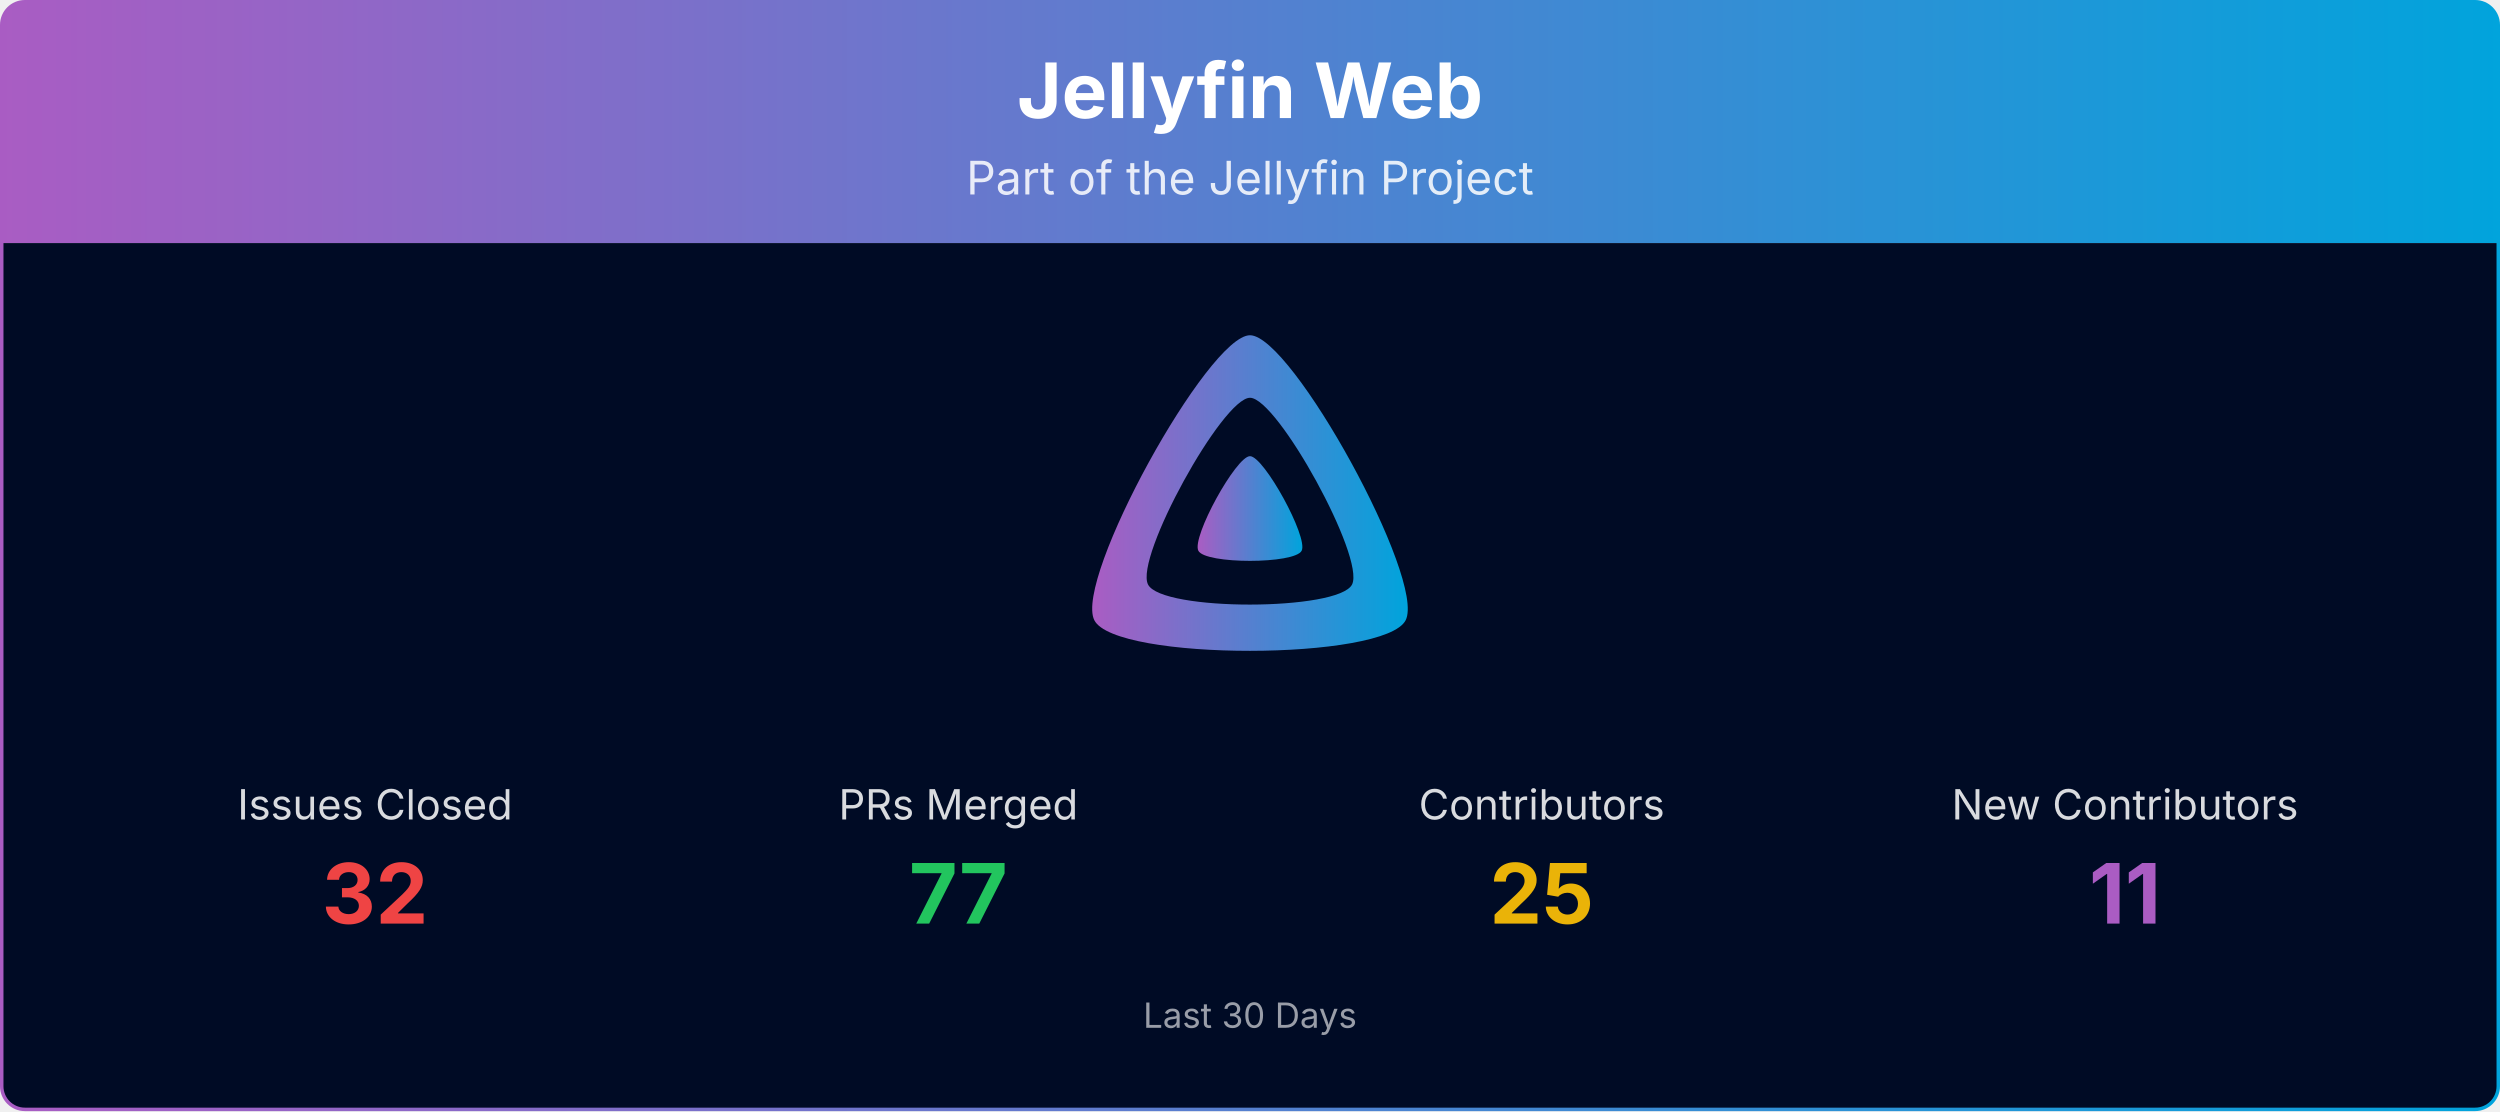
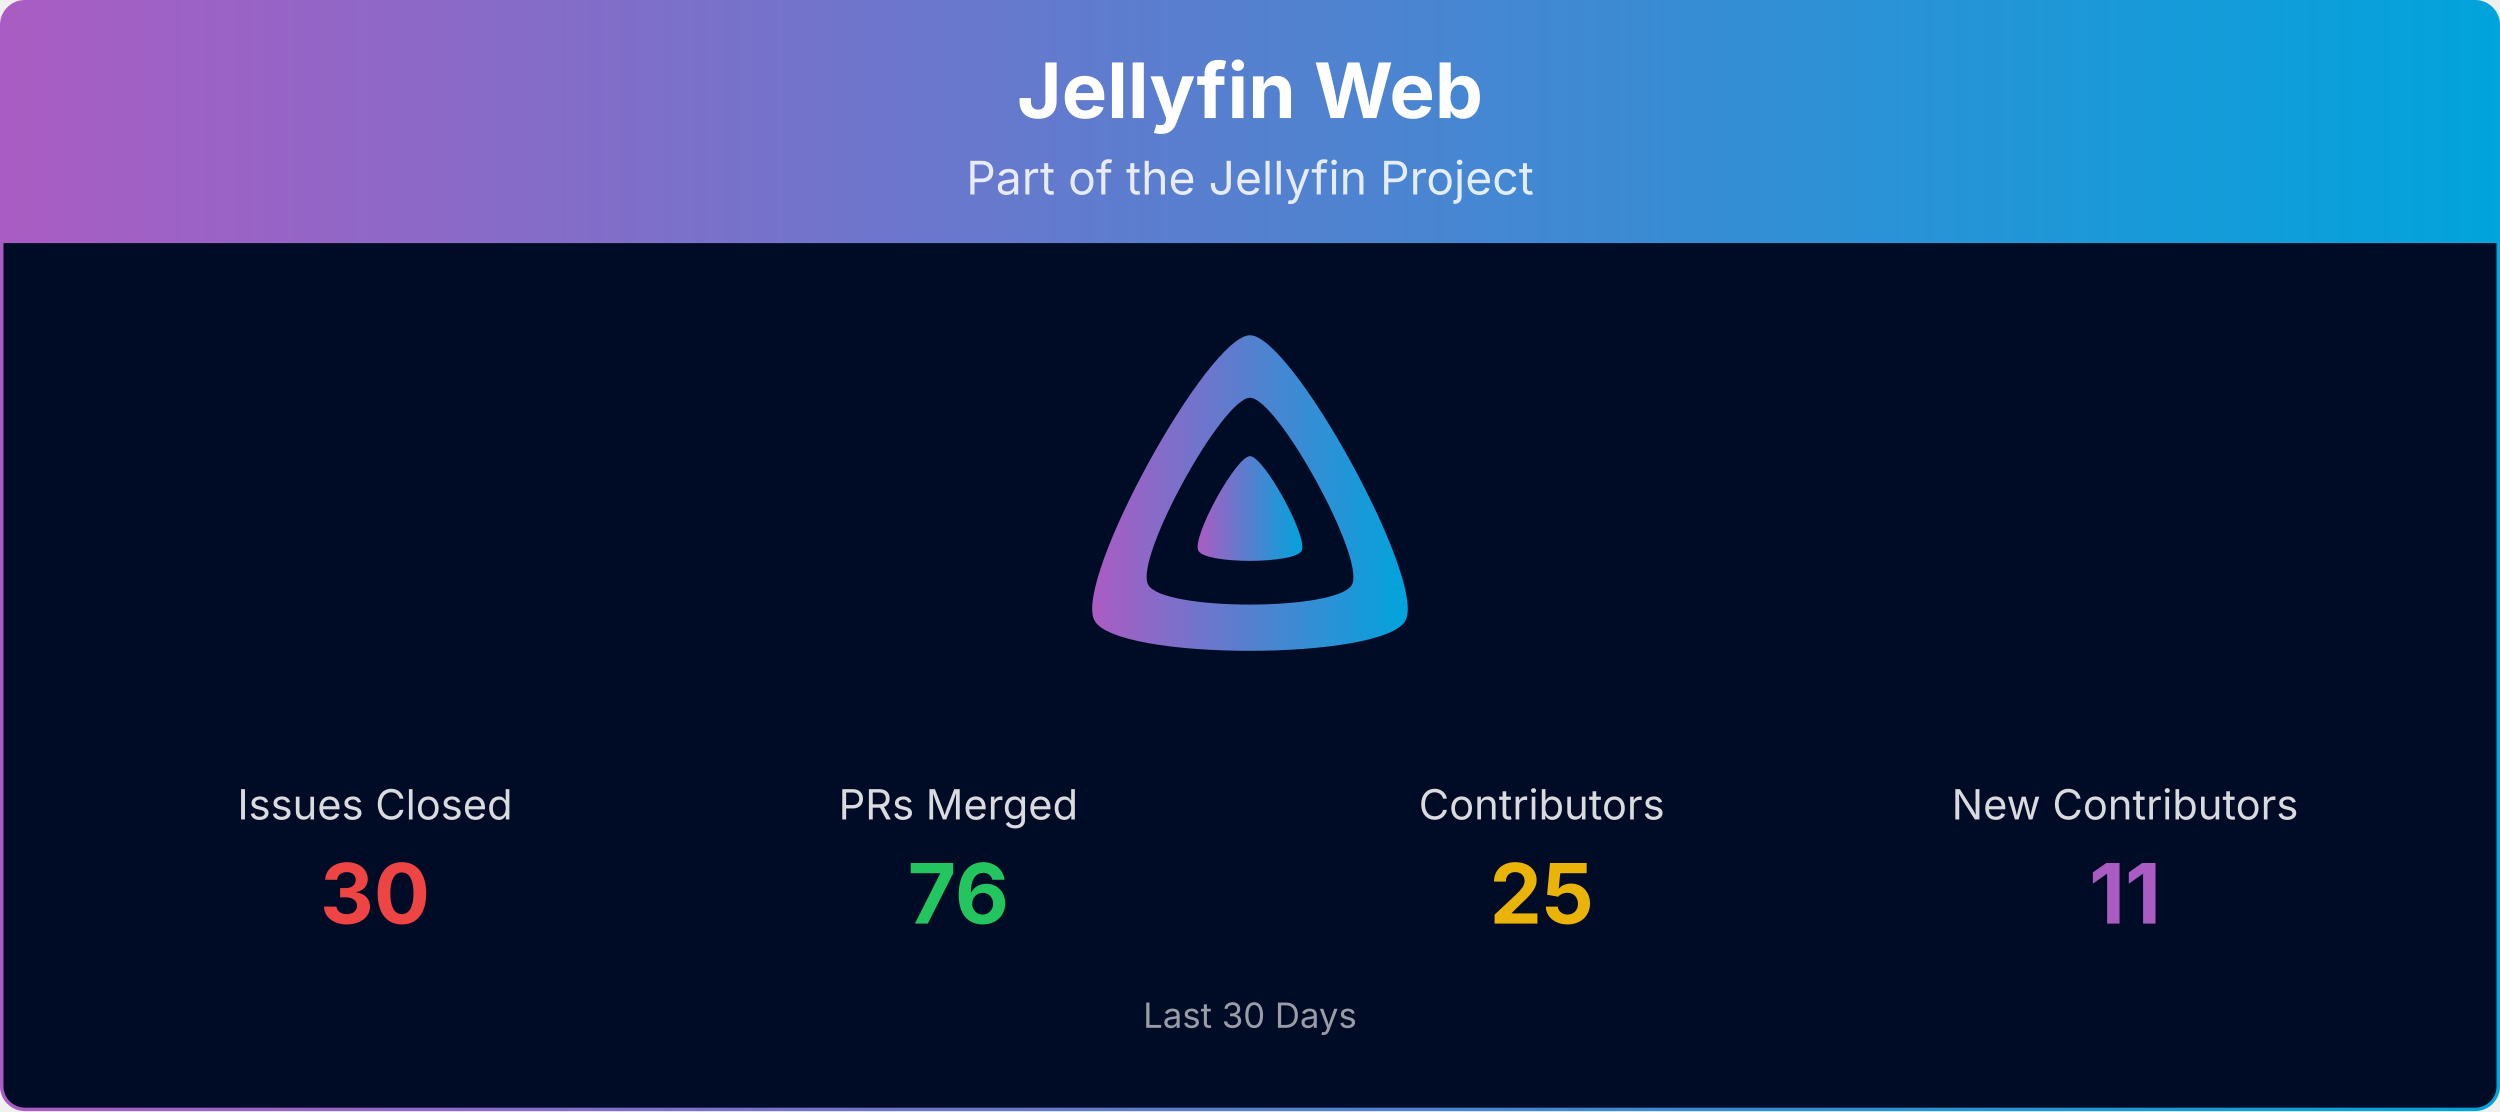
<svg xmlns="http://www.w3.org/2000/svg" viewBox="0 0 1080 480" width="100%" role="img" aria-label="Jellyfin Web">
  <defs>
    <linearGradient id="banner-jellyfin-web-grad" x1="0" y1="0" x2="1" y2="0">
      <stop offset="0%" stop-color="#AA5CC3" />
      <stop offset="100%" stop-color="#00A4DC" />
    </linearGradient>
    <clipPath id="banner-jellyfin-web-grad-clip">
      <rect x="0.75" y="0.75" width="1078.5" height="478.5" rx="10" ry="10" />
    </clipPath>
  </defs>
  <g clip-path="url(#banner-jellyfin-web-grad-clip)">
    <path d="M0.75,10.75 A10.0,10.0 0 0 1 10.75,0.75 L1069.25,0.75 A10.0,10.0 0 0 1 1079.25,10.75 L1079.25,105.00 L0.75,105.00 Z" fill="url(#banner-jellyfin-web-grad)" />
    <text x="540.0" y="51" text-anchor="middle" font-size="33" font-weight="700" font-family="Plus Jakarta Sans, system-ui, -apple-system, Segoe UI, sans-serif" fill="#ffffff">Jellyfin Web</text>
    <text x="540.0" y="84" text-anchor="middle" font-size="20" font-family="Plus Jakarta Sans, system-ui, -apple-system, Segoe UI, sans-serif" fill="#ffffff" opacity="0.85">Part of the Jellyfin Project</text>
    <rect x="0.75" y="105" width="1078.5" height="374.25" fill="#000b25" />
    <g transform="translate(465.00,138.00) scale(0.29297)">
      <path fill="url(#banner-jellyfin-web-grad)" fill-rule="evenodd" d="M256,23.3c-61.6,0-259.8,359.4-229.6,420.1s429.3,60,459.2,0S317.6,23.3,256,23.3zM406.5,390.8c-19.6,39.3-281.1,39.8-300.9,0s110.1-275.3,150.4-275.3S426.1,351.4,406.5,390.8z" />
      <path fill="url(#banner-jellyfin-web-grad)" d="M256,201.6c-20.4,0-86.2,119.3-76.2,139.4s142.5,19.9,152.4,0S276.5,201.6,256,201.6z" />
    </g>
    <text x="162.0" y="354.0" text-anchor="middle" font-size="18" font-family="Plus Jakarta Sans, system-ui, -apple-system, Segoe UI, sans-serif" fill="#ffffff" opacity="0.85">Issues Closed</text>
-     <text x="162.0" y="399.0" text-anchor="middle" font-size="36" font-weight="700" font-family="Plus Jakarta Sans, system-ui, -apple-system, Segoe UI, sans-serif" fill="#ef4444">32</text>
+     <text x="162.0" y="399.0" text-anchor="middle" font-size="36" font-weight="700" font-family="Plus Jakarta Sans, system-ui, -apple-system, Segoe UI, sans-serif" fill="#ef4444">30</text>
    <text x="414.0" y="354.0" text-anchor="middle" font-size="18" font-family="Plus Jakarta Sans, system-ui, -apple-system, Segoe UI, sans-serif" fill="#ffffff" opacity="0.85">PRs Merged</text>
-     <text x="414.0" y="399.0" text-anchor="middle" font-size="36" font-weight="700" font-family="Plus Jakarta Sans, system-ui, -apple-system, Segoe UI, sans-serif" fill="#22c55e">77</text>
+     <text x="414.0" y="399.0" text-anchor="middle" font-size="36" font-weight="700" font-family="Plus Jakarta Sans, system-ui, -apple-system, Segoe UI, sans-serif" fill="#22c55e">76</text>
    <text x="666.0" y="354.0" text-anchor="middle" font-size="18" font-family="Plus Jakarta Sans, system-ui, -apple-system, Segoe UI, sans-serif" fill="#ffffff" opacity="0.85">Contributors</text>
    <text x="666.0" y="399.0" text-anchor="middle" font-size="36" font-weight="700" font-family="Plus Jakarta Sans, system-ui, -apple-system, Segoe UI, sans-serif" fill="#eab308">25</text>
    <text x="918.0" y="354.0" text-anchor="middle" font-size="18" font-family="Plus Jakarta Sans, system-ui, -apple-system, Segoe UI, sans-serif" fill="#ffffff" opacity="0.85">New Contributors</text>
    <text x="918.0" y="399.0" text-anchor="middle" font-size="36" font-weight="700" font-family="Plus Jakarta Sans, system-ui, -apple-system, Segoe UI, sans-serif" fill="#AA5CC3">11</text>
    <text x="540.0" y="444.0" text-anchor="middle" font-size="15" font-family="Plus Jakarta Sans, system-ui, -apple-system, Segoe UI, sans-serif" fill="#ffffff" opacity="0.6">Last 30 Days</text>
  </g>
  <rect x="0.75" y="0.75" width="1078.5" height="478.5" rx="10" ry="10" fill="none" stroke="url(#banner-jellyfin-web-grad)" stroke-width="1.5" />
</svg>
